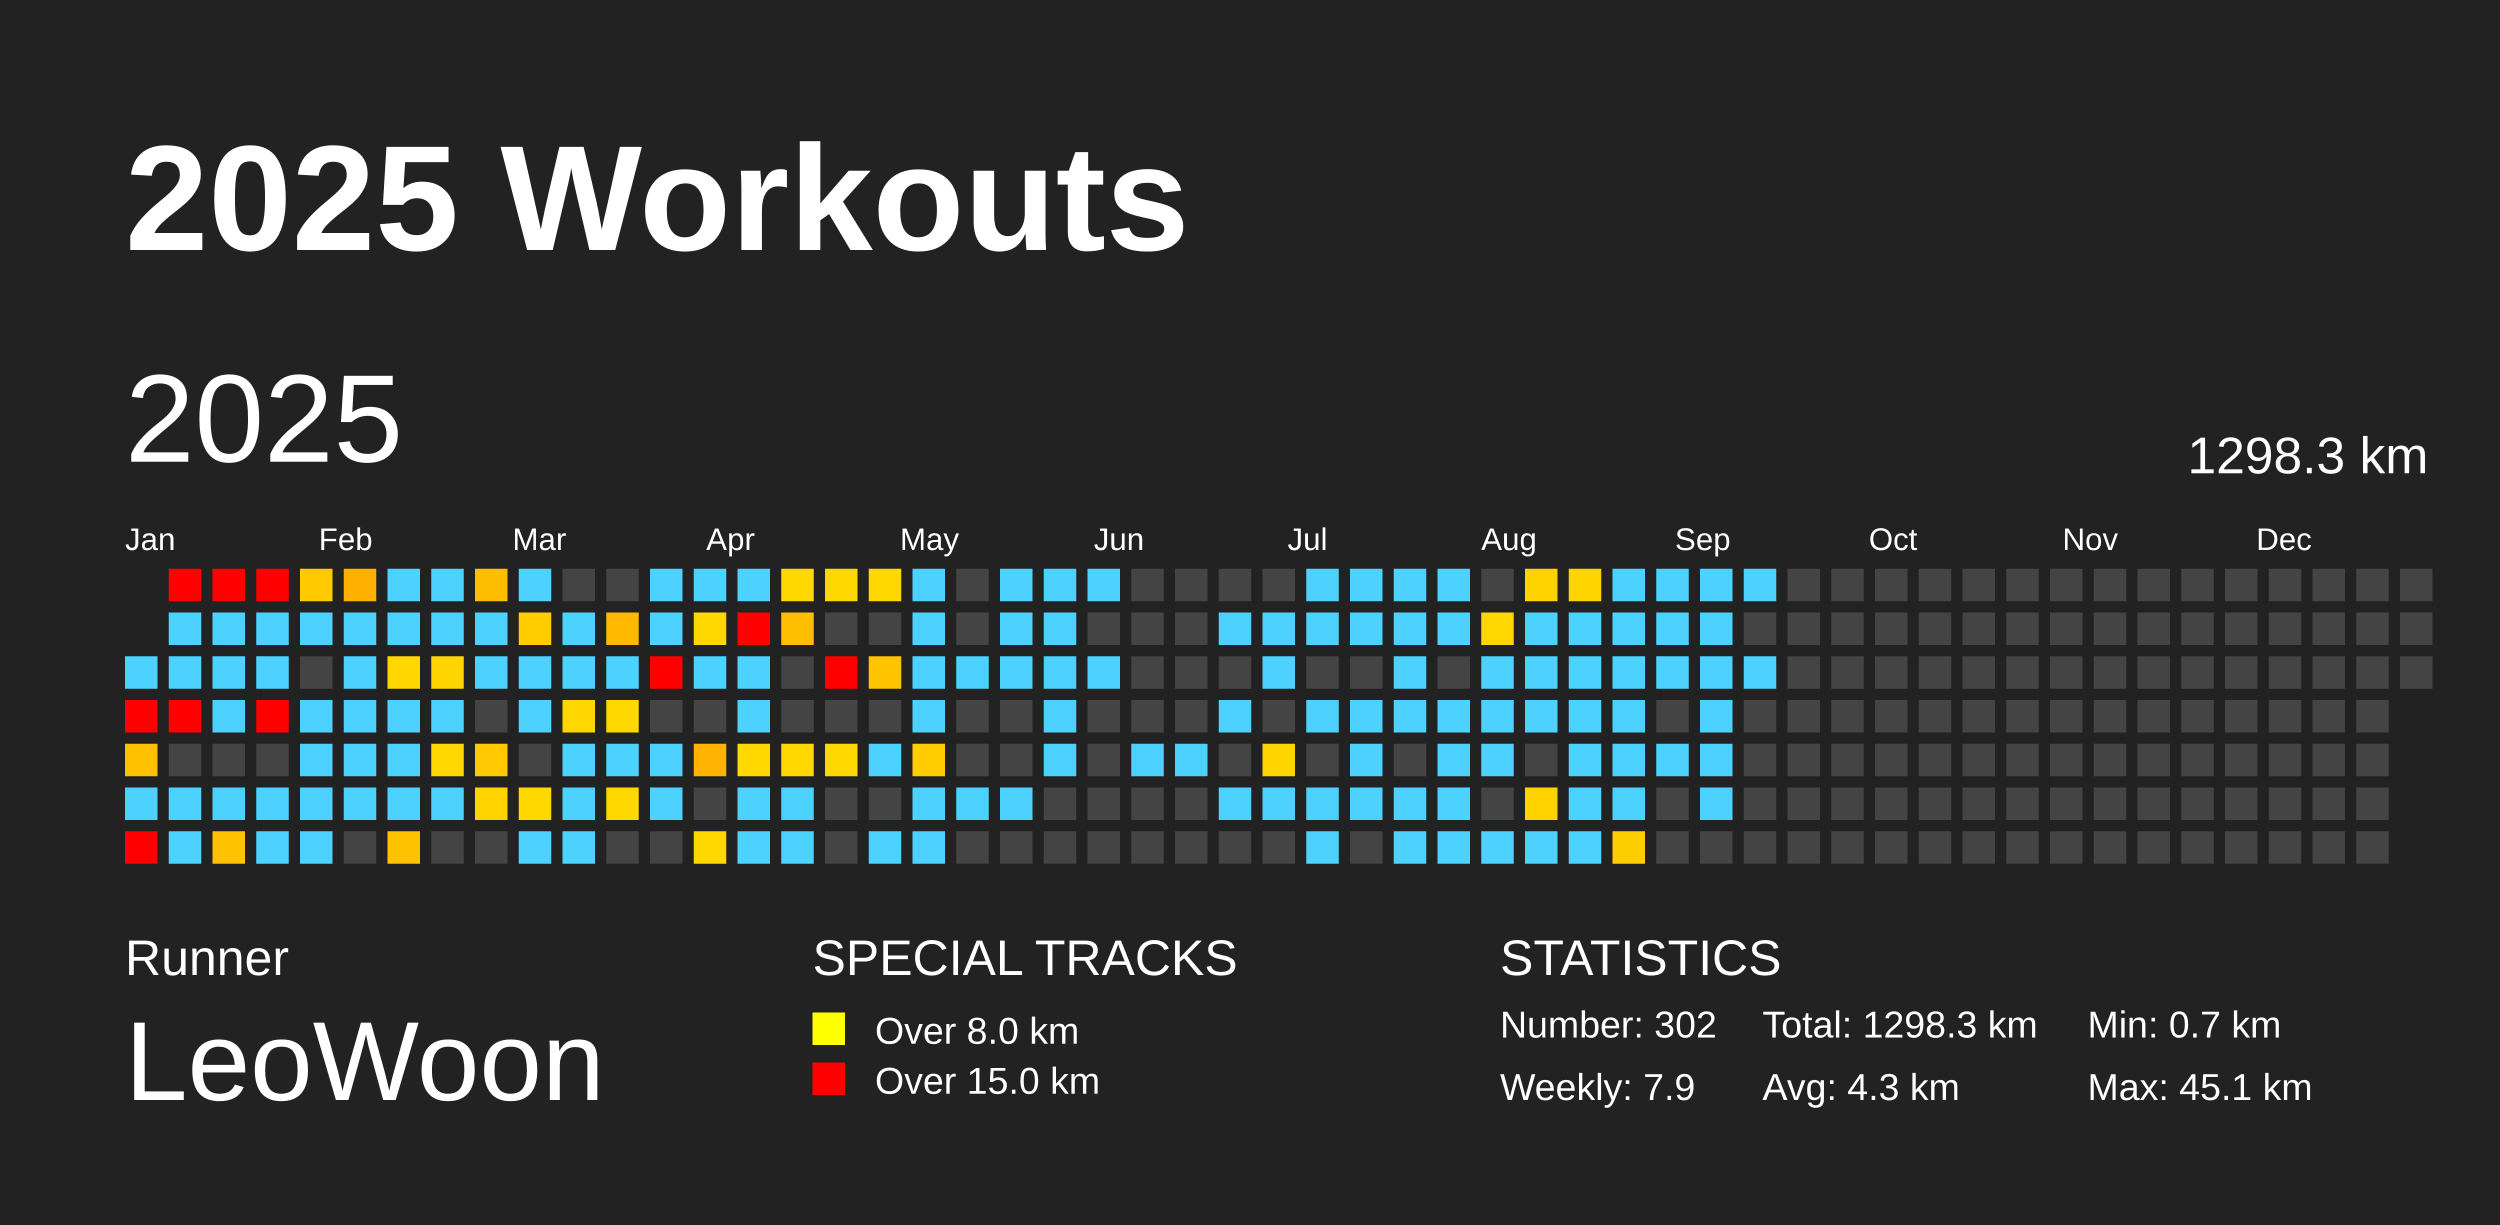
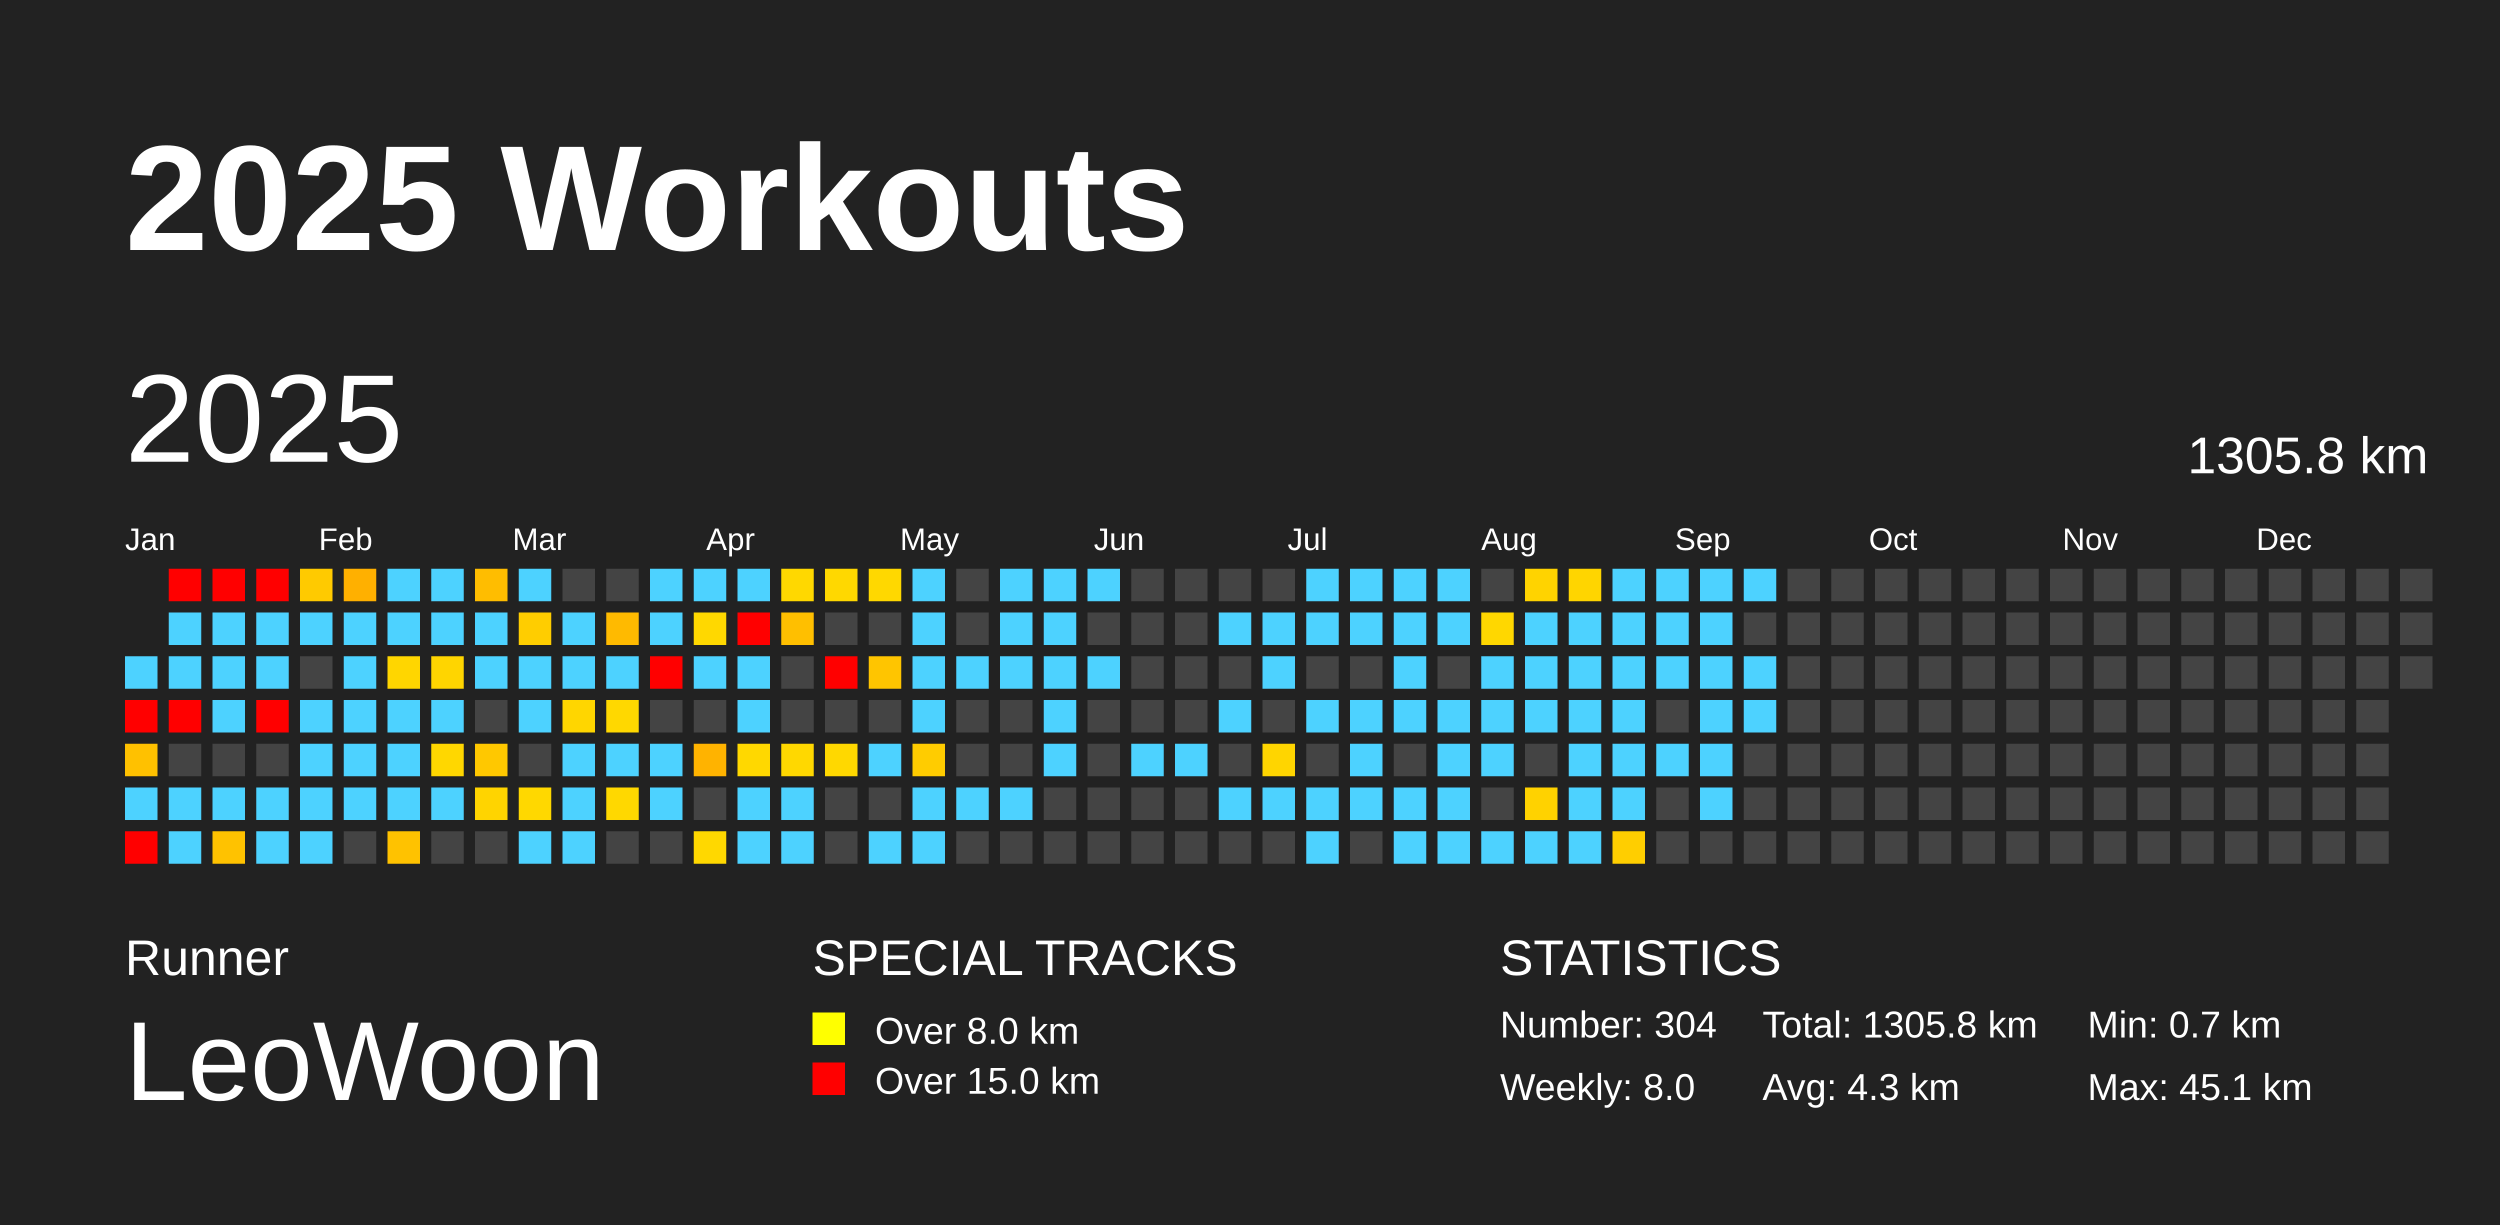
<svg xmlns="http://www.w3.org/2000/svg" baseProfile="full" height="98mm" version="1.1" viewBox="0,0,200,98" width="200mm">
  <defs />
  <rect fill="#222222" height="98" width="200" x="0" y="0" />
  <text fill="#FFFFFF" style="font-size:12px; font-family:Arial; font-weight:bold;" x="10" y="20">2025 Workouts</text>
  <text fill="#FFFFFF" style="font-size:4px; font-family:Arial" x="10" y="78">Runner</text>
  <text fill="#FFFFFF" style="font-size:9px; font-family:Arial" x="10" y="88">LeoWoon</text>
  <text fill="#FFFFFF" style="font-size:4px; font-family:Arial" x="65" y="78">SPECIAL TRACKS</text>
  <rect fill="yellow" height="2.6" width="2.6" x="65" y="81" />
  <text fill="#FFFFFF" style="font-size:3px; font-family:Arial" x="70" y="83.5">Over 8.0 km</text>
  <rect fill="red" height="2.6" width="2.6" x="65" y="85" />
  <text fill="#FFFFFF" style="font-size:3px; font-family:Arial" x="70" y="87.5">Over 15.0 km</text>
  <text fill="#FFFFFF" style="font-size:4px; font-family:Arial" x="120" y="78">STATISTICS</text>
-   <text fill="#FFFFFF" style="font-size:3px; font-family:Arial" x="120" y="83">Number: 302</text>
-   <text fill="#FFFFFF" style="font-size:3px; font-family:Arial" x="120" y="88">Weekly: 7.9</text>
-   <text fill="#FFFFFF" style="font-size:3px; font-family:Arial" x="141" y="83">Total: 1298.3 km</text>
+   <text fill="#FFFFFF" style="font-size:3px; font-family:Arial" x="120" y="83">Number: 304</text>
+   <text fill="#FFFFFF" style="font-size:3px; font-family:Arial" x="120" y="88">Weekly: 8.0</text>
+   <text fill="#FFFFFF" style="font-size:3px; font-family:Arial" x="141" y="83">Total: 1305.8 km</text>
  <text fill="#FFFFFF" style="font-size:3px; font-family:Arial" x="141" y="88">Avg: 4.3 km</text>
  <text fill="#FFFFFF" style="font-size:3px; font-family:Arial" x="167" y="83">Min: 0.7 km</text>
  <text fill="#FFFFFF" style="font-size:3px; font-family:Arial" x="167" y="88">Max: 45.1 km</text>
  <text dominant-baseline="hanging" fill="#FFFFFF" style="font-size:10.0px; font-family:Arial;" x="10" y="30">2025</text>
-   <text dominant-baseline="hanging" fill="#FFFFFF" style="font-size:4.125px; font-family:Arial;" x="175" y="35">1298.3 km</text>
+   <text dominant-baseline="hanging" fill="#FFFFFF" style="font-size:4.125px; font-family:Arial;" x="175" y="35">1305.8 km</text>
  <text fill="#FFFFFF" style="font-size:2.5px; font-family:Arial" x="10.0" y="44">Jan</text>
  <text fill="#FFFFFF" style="font-size:2.5px; font-family:Arial" x="25.5" y="44">Feb</text>
  <text fill="#FFFFFF" style="font-size:2.5px; font-family:Arial" x="41.0" y="44">Mar</text>
  <text fill="#FFFFFF" style="font-size:2.5px; font-family:Arial" x="56.5" y="44">Apr</text>
  <text fill="#FFFFFF" style="font-size:2.5px; font-family:Arial" x="72.0" y="44">May</text>
  <text fill="#FFFFFF" style="font-size:2.5px; font-family:Arial" x="87.5" y="44">Jun</text>
  <text fill="#FFFFFF" style="font-size:2.5px; font-family:Arial" x="103.0" y="44">Jul</text>
  <text fill="#FFFFFF" style="font-size:2.5px; font-family:Arial" x="118.5" y="44">Aug</text>
  <text fill="#FFFFFF" style="font-size:2.5px; font-family:Arial" x="134.0" y="44">Sep</text>
  <text fill="#FFFFFF" style="font-size:2.5px; font-family:Arial" x="149.5" y="44">Oct</text>
  <text fill="#FFFFFF" style="font-size:2.5px; font-family:Arial" x="165.0" y="44">Nov</text>
  <text fill="#FFFFFF" style="font-size:2.5px; font-family:Arial" x="180.5" y="44">Dec</text>
  <rect fill="#4dd2ff" height="2.6" width="2.6" x="10.0" y="52.5" />
  <rect fill="red" height="2.6" width="2.6" x="10.0" y="56.0" />
  <rect fill="#ffc100" height="2.6" width="2.6" x="10.0" y="59.5" />
  <rect fill="#4dd2ff" height="2.6" width="2.6" x="10.0" y="63.0" />
  <rect fill="red" height="2.6" width="2.6" x="10.0" y="66.5" />
  <rect fill="red" height="2.6" width="2.6" x="13.5" y="45.5" />
  <rect fill="#4dd2ff" height="2.6" width="2.6" x="13.5" y="49.0" />
  <rect fill="#4dd2ff" height="2.6" width="2.6" x="13.5" y="52.5" />
  <rect fill="red" height="2.6" width="2.6" x="13.5" y="56.0" />
  <rect fill="#444444" height="2.6" width="2.6" x="13.5" y="59.5" />
  <rect fill="#4dd2ff" height="2.6" width="2.6" x="13.5" y="63.0" />
  <rect fill="#4dd2ff" height="2.6" width="2.6" x="13.5" y="66.5" />
  <rect fill="red" height="2.6" width="2.6" x="17.0" y="45.5" />
  <rect fill="#4dd2ff" height="2.6" width="2.6" x="17.0" y="49.0" />
  <rect fill="#4dd2ff" height="2.6" width="2.6" x="17.0" y="52.5" />
  <rect fill="#4dd2ff" height="2.6" width="2.6" x="17.0" y="56.0" />
  <rect fill="#444444" height="2.6" width="2.6" x="17.0" y="59.5" />
  <rect fill="#4dd2ff" height="2.6" width="2.6" x="17.0" y="63.0" />
  <rect fill="#ffc200" height="2.6" width="2.6" x="17.0" y="66.5" />
  <rect fill="red" height="2.6" width="2.6" x="20.5" y="45.5" />
  <rect fill="#4dd2ff" height="2.6" width="2.6" x="20.5" y="49.0" />
  <rect fill="#4dd2ff" height="2.6" width="2.6" x="20.5" y="52.5" />
  <rect fill="red" height="2.6" width="2.6" x="20.5" y="56.0" />
  <rect fill="#444444" height="2.6" width="2.6" x="20.5" y="59.5" />
  <rect fill="#4dd2ff" height="2.6" width="2.6" x="20.5" y="63.0" />
  <rect fill="#4dd2ff" height="2.6" width="2.6" x="20.5" y="66.5" />
  <rect fill="#ffca00" height="2.6" width="2.6" x="24.0" y="45.5" />
  <rect fill="#4dd2ff" height="2.6" width="2.6" x="24.0" y="49.0" />
  <rect fill="#444444" height="2.6" width="2.6" x="24.0" y="52.5" />
  <rect fill="#4dd2ff" height="2.6" width="2.6" x="24.0" y="56.0" />
  <rect fill="#4dd2ff" height="2.6" width="2.6" x="24.0" y="59.5" />
  <rect fill="#4dd2ff" height="2.6" width="2.6" x="24.0" y="63.0" />
  <rect fill="#4dd2ff" height="2.6" width="2.6" x="24.0" y="66.5" />
  <rect fill="#ffb000" height="2.6" width="2.6" x="27.5" y="45.5" />
  <rect fill="#4dd2ff" height="2.6" width="2.6" x="27.5" y="49.0" />
  <rect fill="#4dd2ff" height="2.6" width="2.6" x="27.5" y="52.5" />
  <rect fill="#4dd2ff" height="2.6" width="2.6" x="27.5" y="56.0" />
  <rect fill="#4dd2ff" height="2.6" width="2.6" x="27.5" y="59.5" />
  <rect fill="#4dd2ff" height="2.6" width="2.6" x="27.5" y="63.0" />
  <rect fill="#444444" height="2.6" width="2.6" x="27.5" y="66.5" />
  <rect fill="#4dd2ff" height="2.6" width="2.6" x="31.0" y="45.5" />
  <rect fill="#4dd2ff" height="2.6" width="2.6" x="31.0" y="49.0" />
  <rect fill="#ffd600" height="2.6" width="2.6" x="31.0" y="52.5" />
  <rect fill="#4dd2ff" height="2.6" width="2.6" x="31.0" y="56.0" />
  <rect fill="#4dd2ff" height="2.6" width="2.6" x="31.0" y="59.5" />
  <rect fill="#4dd2ff" height="2.6" width="2.6" x="31.0" y="63.0" />
  <rect fill="#ffc200" height="2.6" width="2.6" x="31.0" y="66.5" />
  <rect fill="#4dd2ff" height="2.6" width="2.6" x="34.5" y="45.5" />
  <rect fill="#4dd2ff" height="2.6" width="2.6" x="34.5" y="49.0" />
  <rect fill="#ffd500" height="2.6" width="2.6" x="34.5" y="52.5" />
  <rect fill="#4dd2ff" height="2.6" width="2.6" x="34.5" y="56.0" />
  <rect fill="#ffd700" height="2.6" width="2.6" x="34.5" y="59.5" />
  <rect fill="#4dd2ff" height="2.6" width="2.6" x="34.5" y="63.0" />
  <rect fill="#444444" height="2.6" width="2.6" x="34.5" y="66.5" />
  <rect fill="#ffbd00" height="2.6" width="2.6" x="38.0" y="45.5" />
  <rect fill="#4dd2ff" height="2.6" width="2.6" x="38.0" y="49.0" />
  <rect fill="#4dd2ff" height="2.6" width="2.6" x="38.0" y="52.5" />
  <rect fill="#444444" height="2.6" width="2.6" x="38.0" y="56.0" />
  <rect fill="#ffc800" height="2.6" width="2.6" x="38.0" y="59.5" />
  <rect fill="#ffd400" height="2.6" width="2.6" x="38.0" y="63.0" />
  <rect fill="#444444" height="2.6" width="2.6" x="38.0" y="66.5" />
  <rect fill="#4dd2ff" height="2.6" width="2.6" x="41.5" y="45.5" />
  <rect fill="#ffcd00" height="2.6" width="2.6" x="41.5" y="49.0" />
  <rect fill="#4dd2ff" height="2.6" width="2.6" x="41.5" y="52.5" />
  <rect fill="#4dd2ff" height="2.6" width="2.6" x="41.5" y="56.0" />
  <rect fill="#444444" height="2.6" width="2.6" x="41.5" y="59.5" />
  <rect fill="#ffd800" height="2.6" width="2.6" x="41.5" y="63.0" />
  <rect fill="#4dd2ff" height="2.6" width="2.6" x="41.5" y="66.5" />
  <rect fill="#444444" height="2.6" width="2.6" x="45.0" y="45.5" />
  <rect fill="#4dd2ff" height="2.6" width="2.6" x="45.0" y="49.0" />
  <rect fill="#4dd2ff" height="2.6" width="2.6" x="45.0" y="52.5" />
  <rect fill="#ffd600" height="2.6" width="2.6" x="45.0" y="56.0" />
  <rect fill="#4dd2ff" height="2.6" width="2.6" x="45.0" y="59.5" />
  <rect fill="#4dd2ff" height="2.6" width="2.6" x="45.0" y="63.0" />
  <rect fill="#4dd2ff" height="2.6" width="2.6" x="45.0" y="66.5" />
  <rect fill="#444444" height="2.6" width="2.6" x="48.5" y="45.5" />
  <rect fill="#ffba00" height="2.6" width="2.6" x="48.5" y="49.0" />
  <rect fill="#4dd2ff" height="2.6" width="2.6" x="48.5" y="52.5" />
  <rect fill="#ffd800" height="2.6" width="2.6" x="48.5" y="56.0" />
  <rect fill="#4dd2ff" height="2.6" width="2.6" x="48.5" y="59.5" />
  <rect fill="#ffd800" height="2.6" width="2.6" x="48.5" y="63.0" />
  <rect fill="#444444" height="2.6" width="2.6" x="48.5" y="66.5" />
  <rect fill="#4dd2ff" height="2.6" width="2.6" x="52.0" y="45.5" />
  <rect fill="#4dd2ff" height="2.6" width="2.6" x="52.0" y="49.0" />
  <rect fill="red" height="2.6" width="2.6" x="52.0" y="52.5" />
  <rect fill="#444444" height="2.6" width="2.6" x="52.0" y="56.0" />
  <rect fill="#4dd2ff" height="2.6" width="2.6" x="52.0" y="59.5" />
  <rect fill="#4dd2ff" height="2.6" width="2.6" x="52.0" y="63.0" />
  <rect fill="#444444" height="2.6" width="2.6" x="52.0" y="66.5" />
  <rect fill="#4dd2ff" height="2.6" width="2.6" x="55.5" y="45.5" />
  <rect fill="#ffd800" height="2.6" width="2.6" x="55.5" y="49.0" />
  <rect fill="#4dd2ff" height="2.6" width="2.6" x="55.5" y="52.5" />
  <rect fill="#444444" height="2.6" width="2.6" x="55.5" y="56.0" />
  <rect fill="#ffb300" height="2.6" width="2.6" x="55.5" y="59.5" />
  <rect fill="#444444" height="2.6" width="2.6" x="55.5" y="63.0" />
  <rect fill="#ffd800" height="2.6" width="2.6" x="55.5" y="66.5" />
  <rect fill="#4dd2ff" height="2.6" width="2.6" x="59.0" y="45.5" />
  <rect fill="red" height="2.6" width="2.6" x="59.0" y="49.0" />
  <rect fill="#4dd2ff" height="2.6" width="2.6" x="59.0" y="52.5" />
  <rect fill="#4dd2ff" height="2.6" width="2.6" x="59.0" y="56.0" />
  <rect fill="#ffd800" height="2.6" width="2.6" x="59.0" y="59.5" />
  <rect fill="#4dd2ff" height="2.6" width="2.6" x="59.0" y="63.0" />
  <rect fill="#4dd2ff" height="2.6" width="2.6" x="59.0" y="66.5" />
  <rect fill="#ffd800" height="2.6" width="2.6" x="62.5" y="45.5" />
  <rect fill="#ffbf00" height="2.6" width="2.6" x="62.5" y="49.0" />
  <rect fill="#444444" height="2.6" width="2.6" x="62.5" y="52.5" />
  <rect fill="#444444" height="2.6" width="2.6" x="62.5" y="56.0" />
  <rect fill="#ffd800" height="2.6" width="2.6" x="62.5" y="59.5" />
  <rect fill="#4dd2ff" height="2.6" width="2.6" x="62.5" y="63.0" />
  <rect fill="#4dd2ff" height="2.6" width="2.6" x="62.5" y="66.5" />
  <rect fill="#ffd800" height="2.6" width="2.6" x="66.0" y="45.5" />
  <rect fill="#444444" height="2.6" width="2.6" x="66.0" y="49.0" />
  <rect fill="red" height="2.6" width="2.6" x="66.0" y="52.5" />
  <rect fill="#444444" height="2.6" width="2.6" x="66.0" y="56.0" />
  <rect fill="#ffd800" height="2.6" width="2.6" x="66.0" y="59.5" />
  <rect fill="#444444" height="2.6" width="2.6" x="66.0" y="63.0" />
  <rect fill="#444444" height="2.6" width="2.6" x="66.0" y="66.5" />
  <rect fill="#ffd800" height="2.6" width="2.6" x="69.5" y="45.5" />
  <rect fill="#444444" height="2.6" width="2.6" x="69.5" y="49.0" />
  <rect fill="#ffc500" height="2.6" width="2.6" x="69.5" y="52.5" />
  <rect fill="#444444" height="2.6" width="2.6" x="69.5" y="56.0" />
  <rect fill="#4dd2ff" height="2.6" width="2.6" x="69.5" y="59.5" />
  <rect fill="#444444" height="2.6" width="2.6" x="69.5" y="63.0" />
  <rect fill="#4dd2ff" height="2.6" width="2.6" x="69.5" y="66.5" />
  <rect fill="#4dd2ff" height="2.6" width="2.6" x="73.0" y="45.5" />
  <rect fill="#4dd2ff" height="2.6" width="2.6" x="73.0" y="49.0" />
  <rect fill="#4dd2ff" height="2.6" width="2.6" x="73.0" y="52.5" />
  <rect fill="#4dd2ff" height="2.6" width="2.6" x="73.0" y="56.0" />
  <rect fill="#ffcc00" height="2.6" width="2.6" x="73.0" y="59.5" />
  <rect fill="#4dd2ff" height="2.6" width="2.6" x="73.0" y="63.0" />
  <rect fill="#4dd2ff" height="2.6" width="2.6" x="73.0" y="66.5" />
  <rect fill="#444444" height="2.6" width="2.6" x="76.5" y="45.5" />
  <rect fill="#444444" height="2.6" width="2.6" x="76.5" y="49.0" />
  <rect fill="#4dd2ff" height="2.6" width="2.6" x="76.5" y="52.5" />
  <rect fill="#444444" height="2.6" width="2.6" x="76.5" y="56.0" />
  <rect fill="#444444" height="2.6" width="2.6" x="76.5" y="59.5" />
  <rect fill="#4dd2ff" height="2.6" width="2.6" x="76.5" y="63.0" />
  <rect fill="#444444" height="2.6" width="2.6" x="76.5" y="66.5" />
  <rect fill="#4dd2ff" height="2.6" width="2.6" x="80.0" y="45.5" />
  <rect fill="#4dd2ff" height="2.6" width="2.6" x="80.0" y="49.0" />
  <rect fill="#4dd2ff" height="2.6" width="2.6" x="80.0" y="52.5" />
  <rect fill="#444444" height="2.6" width="2.6" x="80.0" y="56.0" />
  <rect fill="#444444" height="2.6" width="2.6" x="80.0" y="59.5" />
  <rect fill="#4dd2ff" height="2.6" width="2.6" x="80.0" y="63.0" />
  <rect fill="#444444" height="2.6" width="2.6" x="80.0" y="66.5" />
  <rect fill="#4dd2ff" height="2.6" width="2.6" x="83.5" y="45.5" />
  <rect fill="#4dd2ff" height="2.6" width="2.6" x="83.5" y="49.0" />
  <rect fill="#4dd2ff" height="2.6" width="2.6" x="83.5" y="52.5" />
  <rect fill="#4dd2ff" height="2.6" width="2.6" x="83.5" y="56.0" />
  <rect fill="#4dd2ff" height="2.6" width="2.6" x="83.5" y="59.5" />
  <rect fill="#444444" height="2.6" width="2.6" x="83.5" y="63.0" />
  <rect fill="#444444" height="2.6" width="2.6" x="83.5" y="66.5" />
  <rect fill="#4dd2ff" height="2.6" width="2.6" x="87.0" y="45.5" />
  <rect fill="#444444" height="2.6" width="2.6" x="87.0" y="49.0" />
  <rect fill="#4dd2ff" height="2.6" width="2.6" x="87.0" y="52.5" />
  <rect fill="#444444" height="2.6" width="2.6" x="87.0" y="56.0" />
  <rect fill="#444444" height="2.6" width="2.6" x="87.0" y="59.5" />
  <rect fill="#444444" height="2.6" width="2.6" x="87.0" y="63.0" />
  <rect fill="#444444" height="2.6" width="2.6" x="87.0" y="66.5" />
  <rect fill="#444444" height="2.6" width="2.6" x="90.5" y="45.5" />
  <rect fill="#444444" height="2.6" width="2.6" x="90.5" y="49.0" />
  <rect fill="#444444" height="2.6" width="2.6" x="90.5" y="52.5" />
  <rect fill="#444444" height="2.6" width="2.6" x="90.5" y="56.0" />
  <rect fill="#4dd2ff" height="2.6" width="2.6" x="90.5" y="59.5" />
  <rect fill="#444444" height="2.6" width="2.6" x="90.5" y="63.0" />
  <rect fill="#444444" height="2.6" width="2.6" x="90.5" y="66.5" />
  <rect fill="#444444" height="2.6" width="2.6" x="94.0" y="45.5" />
  <rect fill="#444444" height="2.6" width="2.6" x="94.0" y="49.0" />
  <rect fill="#444444" height="2.6" width="2.6" x="94.0" y="52.5" />
  <rect fill="#444444" height="2.6" width="2.6" x="94.0" y="56.0" />
  <rect fill="#4dd2ff" height="2.6" width="2.6" x="94.0" y="59.5" />
  <rect fill="#444444" height="2.6" width="2.6" x="94.0" y="63.0" />
  <rect fill="#444444" height="2.6" width="2.6" x="94.0" y="66.5" />
  <rect fill="#444444" height="2.6" width="2.6" x="97.5" y="45.5" />
  <rect fill="#4dd2ff" height="2.6" width="2.6" x="97.5" y="49.0" />
  <rect fill="#444444" height="2.6" width="2.6" x="97.5" y="52.5" />
  <rect fill="#4dd2ff" height="2.6" width="2.6" x="97.5" y="56.0" />
  <rect fill="#444444" height="2.6" width="2.6" x="97.5" y="59.5" />
  <rect fill="#4dd2ff" height="2.6" width="2.6" x="97.5" y="63.0" />
  <rect fill="#444444" height="2.6" width="2.6" x="97.5" y="66.5" />
  <rect fill="#444444" height="2.6" width="2.6" x="101.0" y="45.5" />
  <rect fill="#4dd2ff" height="2.6" width="2.6" x="101.0" y="49.0" />
  <rect fill="#4dd2ff" height="2.6" width="2.6" x="101.0" y="52.5" />
  <rect fill="#444444" height="2.6" width="2.6" x="101.0" y="56.0" />
  <rect fill="#ffd500" height="2.6" width="2.6" x="101.0" y="59.5" />
  <rect fill="#4dd2ff" height="2.6" width="2.6" x="101.0" y="63.0" />
  <rect fill="#444444" height="2.6" width="2.6" x="101.0" y="66.5" />
  <rect fill="#4dd2ff" height="2.6" width="2.6" x="104.5" y="45.5" />
  <rect fill="#4dd2ff" height="2.6" width="2.6" x="104.5" y="49.0" />
  <rect fill="#444444" height="2.6" width="2.6" x="104.5" y="52.5" />
  <rect fill="#4dd2ff" height="2.6" width="2.6" x="104.5" y="56.0" />
  <rect fill="#444444" height="2.6" width="2.6" x="104.5" y="59.5" />
  <rect fill="#4dd2ff" height="2.6" width="2.6" x="104.5" y="63.0" />
  <rect fill="#4dd2ff" height="2.6" width="2.6" x="104.5" y="66.5" />
  <rect fill="#4dd2ff" height="2.6" width="2.6" x="108.0" y="45.5" />
  <rect fill="#4dd2ff" height="2.6" width="2.6" x="108.0" y="49.0" />
  <rect fill="#444444" height="2.6" width="2.6" x="108.0" y="52.5" />
  <rect fill="#4dd2ff" height="2.6" width="2.6" x="108.0" y="56.0" />
  <rect fill="#4dd2ff" height="2.6" width="2.6" x="108.0" y="59.5" />
  <rect fill="#4dd2ff" height="2.6" width="2.6" x="108.0" y="63.0" />
  <rect fill="#444444" height="2.6" width="2.6" x="108.0" y="66.5" />
  <rect fill="#4dd2ff" height="2.6" width="2.6" x="111.5" y="45.5" />
  <rect fill="#4dd2ff" height="2.6" width="2.6" x="111.5" y="49.0" />
  <rect fill="#4dd2ff" height="2.6" width="2.6" x="111.5" y="52.5" />
  <rect fill="#4dd2ff" height="2.6" width="2.6" x="111.5" y="56.0" />
  <rect fill="#444444" height="2.6" width="2.6" x="111.5" y="59.5" />
  <rect fill="#4dd2ff" height="2.6" width="2.6" x="111.5" y="63.0" />
  <rect fill="#4dd2ff" height="2.6" width="2.6" x="111.5" y="66.5" />
  <rect fill="#4dd2ff" height="2.6" width="2.6" x="115.0" y="45.5" />
  <rect fill="#4dd2ff" height="2.6" width="2.6" x="115.0" y="49.0" />
  <rect fill="#444444" height="2.6" width="2.6" x="115.0" y="52.5" />
  <rect fill="#4dd2ff" height="2.6" width="2.6" x="115.0" y="56.0" />
  <rect fill="#4dd2ff" height="2.6" width="2.6" x="115.0" y="59.5" />
  <rect fill="#4dd2ff" height="2.6" width="2.6" x="115.0" y="63.0" />
  <rect fill="#4dd2ff" height="2.6" width="2.6" x="115.0" y="66.5" />
  <rect fill="#444444" height="2.6" width="2.6" x="118.5" y="45.5" />
  <rect fill="#ffd700" height="2.6" width="2.6" x="118.5" y="49.0" />
  <rect fill="#4dd2ff" height="2.6" width="2.6" x="118.5" y="52.5" />
  <rect fill="#4dd2ff" height="2.6" width="2.6" x="118.5" y="56.0" />
  <rect fill="#4dd2ff" height="2.6" width="2.6" x="118.5" y="59.5" />
  <rect fill="#444444" height="2.6" width="2.6" x="118.5" y="63.0" />
  <rect fill="#4dd2ff" height="2.6" width="2.6" x="118.5" y="66.5" />
  <rect fill="#ffd300" height="2.6" width="2.6" x="122.0" y="45.5" />
  <rect fill="#4dd2ff" height="2.6" width="2.6" x="122.0" y="49.0" />
  <rect fill="#4dd2ff" height="2.6" width="2.6" x="122.0" y="52.5" />
  <rect fill="#4dd2ff" height="2.6" width="2.6" x="122.0" y="56.0" />
  <rect fill="#444444" height="2.6" width="2.6" x="122.0" y="59.5" />
  <rect fill="#ffd200" height="2.6" width="2.6" x="122.0" y="63.0" />
  <rect fill="#4dd2ff" height="2.6" width="2.6" x="122.0" y="66.5" />
  <rect fill="#ffd500" height="2.6" width="2.6" x="125.5" y="45.5" />
  <rect fill="#4dd2ff" height="2.6" width="2.6" x="125.5" y="49.0" />
  <rect fill="#4dd2ff" height="2.6" width="2.6" x="125.5" y="52.5" />
  <rect fill="#4dd2ff" height="2.6" width="2.6" x="125.5" y="56.0" />
  <rect fill="#4dd2ff" height="2.6" width="2.6" x="125.5" y="59.5" />
  <rect fill="#4dd2ff" height="2.6" width="2.6" x="125.5" y="63.0" />
  <rect fill="#4dd2ff" height="2.6" width="2.6" x="125.5" y="66.5" />
  <rect fill="#4dd2ff" height="2.6" width="2.6" x="129.0" y="45.5" />
  <rect fill="#4dd2ff" height="2.6" width="2.6" x="129.0" y="49.0" />
  <rect fill="#4dd2ff" height="2.6" width="2.6" x="129.0" y="52.5" />
  <rect fill="#4dd2ff" height="2.6" width="2.6" x="129.0" y="56.0" />
  <rect fill="#4dd2ff" height="2.6" width="2.6" x="129.0" y="59.5" />
  <rect fill="#4dd2ff" height="2.6" width="2.6" x="129.0" y="63.0" />
  <rect fill="#ffce00" height="2.6" width="2.6" x="129.0" y="66.5" />
  <rect fill="#4dd2ff" height="2.6" width="2.6" x="132.5" y="45.5" />
  <rect fill="#4dd2ff" height="2.6" width="2.6" x="132.5" y="49.0" />
  <rect fill="#4dd2ff" height="2.6" width="2.6" x="132.5" y="52.5" />
  <rect fill="#444444" height="2.6" width="2.6" x="132.5" y="56.0" />
  <rect fill="#4dd2ff" height="2.6" width="2.6" x="132.5" y="59.5" />
  <rect fill="#444444" height="2.6" width="2.6" x="132.5" y="63.0" />
  <rect fill="#444444" height="2.6" width="2.6" x="132.5" y="66.5" />
  <rect fill="#4dd2ff" height="2.6" width="2.6" x="136.0" y="45.5" />
  <rect fill="#4dd2ff" height="2.6" width="2.6" x="136.0" y="49.0" />
  <rect fill="#4dd2ff" height="2.6" width="2.6" x="136.0" y="52.5" />
  <rect fill="#4dd2ff" height="2.6" width="2.6" x="136.0" y="56.0" />
  <rect fill="#4dd2ff" height="2.6" width="2.6" x="136.0" y="59.5" />
  <rect fill="#4dd2ff" height="2.6" width="2.6" x="136.0" y="63.0" />
  <rect fill="#444444" height="2.6" width="2.6" x="136.0" y="66.5" />
  <rect fill="#4dd2ff" height="2.6" width="2.6" x="139.5" y="45.5" />
  <rect fill="#444444" height="2.6" width="2.6" x="139.5" y="49.0" />
  <rect fill="#4dd2ff" height="2.6" width="2.6" x="139.5" y="52.5" />
-   <rect fill="#444444" height="2.6" width="2.6" x="139.5" y="56.0" />
+   <rect fill="#4dd2ff" height="2.6" width="2.6" x="139.5" y="56.0" />
  <rect fill="#444444" height="2.6" width="2.6" x="139.5" y="59.5" />
  <rect fill="#444444" height="2.6" width="2.6" x="139.5" y="63.0" />
  <rect fill="#444444" height="2.6" width="2.6" x="139.5" y="66.5" />
  <rect fill="#444444" height="2.6" width="2.6" x="143.0" y="45.5" />
  <rect fill="#444444" height="2.6" width="2.6" x="143.0" y="49.0" />
  <rect fill="#444444" height="2.6" width="2.6" x="143.0" y="52.5" />
  <rect fill="#444444" height="2.6" width="2.6" x="143.0" y="56.0" />
  <rect fill="#444444" height="2.6" width="2.6" x="143.0" y="59.5" />
  <rect fill="#444444" height="2.6" width="2.6" x="143.0" y="63.0" />
  <rect fill="#444444" height="2.6" width="2.6" x="143.0" y="66.5" />
  <rect fill="#444444" height="2.6" width="2.6" x="146.5" y="45.5" />
  <rect fill="#444444" height="2.6" width="2.6" x="146.5" y="49.0" />
  <rect fill="#444444" height="2.6" width="2.6" x="146.5" y="52.5" />
  <rect fill="#444444" height="2.6" width="2.6" x="146.5" y="56.0" />
  <rect fill="#444444" height="2.6" width="2.6" x="146.5" y="59.5" />
  <rect fill="#444444" height="2.6" width="2.6" x="146.5" y="63.0" />
  <rect fill="#444444" height="2.6" width="2.6" x="146.5" y="66.5" />
  <rect fill="#444444" height="2.6" width="2.6" x="150.0" y="45.5" />
  <rect fill="#444444" height="2.6" width="2.6" x="150.0" y="49.0" />
  <rect fill="#444444" height="2.6" width="2.6" x="150.0" y="52.5" />
  <rect fill="#444444" height="2.6" width="2.6" x="150.0" y="56.0" />
  <rect fill="#444444" height="2.6" width="2.6" x="150.0" y="59.5" />
  <rect fill="#444444" height="2.6" width="2.6" x="150.0" y="63.0" />
  <rect fill="#444444" height="2.6" width="2.6" x="150.0" y="66.5" />
  <rect fill="#444444" height="2.6" width="2.6" x="153.5" y="45.5" />
  <rect fill="#444444" height="2.6" width="2.6" x="153.5" y="49.0" />
  <rect fill="#444444" height="2.6" width="2.6" x="153.5" y="52.5" />
  <rect fill="#444444" height="2.6" width="2.6" x="153.5" y="56.0" />
  <rect fill="#444444" height="2.6" width="2.6" x="153.5" y="59.5" />
  <rect fill="#444444" height="2.6" width="2.6" x="153.5" y="63.0" />
  <rect fill="#444444" height="2.6" width="2.6" x="153.5" y="66.5" />
  <rect fill="#444444" height="2.6" width="2.6" x="157.0" y="45.5" />
  <rect fill="#444444" height="2.6" width="2.6" x="157.0" y="49.0" />
  <rect fill="#444444" height="2.6" width="2.6" x="157.0" y="52.5" />
  <rect fill="#444444" height="2.6" width="2.6" x="157.0" y="56.0" />
  <rect fill="#444444" height="2.6" width="2.6" x="157.0" y="59.5" />
  <rect fill="#444444" height="2.6" width="2.6" x="157.0" y="63.0" />
  <rect fill="#444444" height="2.6" width="2.6" x="157.0" y="66.5" />
  <rect fill="#444444" height="2.6" width="2.6" x="160.5" y="45.5" />
  <rect fill="#444444" height="2.6" width="2.6" x="160.5" y="49.0" />
  <rect fill="#444444" height="2.6" width="2.6" x="160.5" y="52.5" />
  <rect fill="#444444" height="2.6" width="2.6" x="160.5" y="56.0" />
  <rect fill="#444444" height="2.6" width="2.6" x="160.5" y="59.5" />
  <rect fill="#444444" height="2.6" width="2.6" x="160.5" y="63.0" />
  <rect fill="#444444" height="2.6" width="2.6" x="160.5" y="66.5" />
  <rect fill="#444444" height="2.6" width="2.6" x="164.0" y="45.5" />
  <rect fill="#444444" height="2.6" width="2.6" x="164.0" y="49.0" />
  <rect fill="#444444" height="2.6" width="2.6" x="164.0" y="52.5" />
  <rect fill="#444444" height="2.6" width="2.6" x="164.0" y="56.0" />
  <rect fill="#444444" height="2.6" width="2.6" x="164.0" y="59.5" />
  <rect fill="#444444" height="2.6" width="2.6" x="164.0" y="63.0" />
  <rect fill="#444444" height="2.6" width="2.6" x="164.0" y="66.5" />
  <rect fill="#444444" height="2.6" width="2.6" x="167.5" y="45.5" />
  <rect fill="#444444" height="2.6" width="2.6" x="167.5" y="49.0" />
  <rect fill="#444444" height="2.6" width="2.6" x="167.5" y="52.5" />
  <rect fill="#444444" height="2.6" width="2.6" x="167.5" y="56.0" />
  <rect fill="#444444" height="2.6" width="2.6" x="167.5" y="59.5" />
  <rect fill="#444444" height="2.6" width="2.6" x="167.5" y="63.0" />
  <rect fill="#444444" height="2.6" width="2.6" x="167.5" y="66.5" />
  <rect fill="#444444" height="2.6" width="2.6" x="171.0" y="45.5" />
  <rect fill="#444444" height="2.6" width="2.6" x="171.0" y="49.0" />
  <rect fill="#444444" height="2.6" width="2.6" x="171.0" y="52.5" />
  <rect fill="#444444" height="2.6" width="2.6" x="171.0" y="56.0" />
  <rect fill="#444444" height="2.6" width="2.6" x="171.0" y="59.5" />
  <rect fill="#444444" height="2.6" width="2.6" x="171.0" y="63.0" />
  <rect fill="#444444" height="2.6" width="2.6" x="171.0" y="66.5" />
  <rect fill="#444444" height="2.6" width="2.6" x="174.5" y="45.5" />
  <rect fill="#444444" height="2.6" width="2.6" x="174.5" y="49.0" />
  <rect fill="#444444" height="2.6" width="2.6" x="174.5" y="52.5" />
  <rect fill="#444444" height="2.6" width="2.6" x="174.5" y="56.0" />
  <rect fill="#444444" height="2.6" width="2.6" x="174.5" y="59.5" />
  <rect fill="#444444" height="2.6" width="2.6" x="174.5" y="63.0" />
  <rect fill="#444444" height="2.6" width="2.6" x="174.5" y="66.5" />
  <rect fill="#444444" height="2.6" width="2.6" x="178.0" y="45.5" />
  <rect fill="#444444" height="2.6" width="2.6" x="178.0" y="49.0" />
  <rect fill="#444444" height="2.6" width="2.6" x="178.0" y="52.5" />
  <rect fill="#444444" height="2.6" width="2.6" x="178.0" y="56.0" />
  <rect fill="#444444" height="2.6" width="2.6" x="178.0" y="59.5" />
  <rect fill="#444444" height="2.6" width="2.6" x="178.0" y="63.0" />
  <rect fill="#444444" height="2.6" width="2.6" x="178.0" y="66.5" />
  <rect fill="#444444" height="2.6" width="2.6" x="181.5" y="45.5" />
  <rect fill="#444444" height="2.6" width="2.6" x="181.5" y="49.0" />
  <rect fill="#444444" height="2.6" width="2.6" x="181.5" y="52.5" />
  <rect fill="#444444" height="2.6" width="2.6" x="181.5" y="56.0" />
  <rect fill="#444444" height="2.6" width="2.6" x="181.5" y="59.5" />
  <rect fill="#444444" height="2.6" width="2.6" x="181.5" y="63.0" />
  <rect fill="#444444" height="2.6" width="2.6" x="181.5" y="66.5" />
  <rect fill="#444444" height="2.6" width="2.6" x="185.0" y="45.5" />
  <rect fill="#444444" height="2.6" width="2.6" x="185.0" y="49.0" />
  <rect fill="#444444" height="2.6" width="2.6" x="185.0" y="52.5" />
  <rect fill="#444444" height="2.6" width="2.6" x="185.0" y="56.0" />
  <rect fill="#444444" height="2.6" width="2.6" x="185.0" y="59.5" />
  <rect fill="#444444" height="2.6" width="2.6" x="185.0" y="63.0" />
  <rect fill="#444444" height="2.6" width="2.6" x="185.0" y="66.5" />
  <rect fill="#444444" height="2.6" width="2.6" x="188.5" y="45.5" />
  <rect fill="#444444" height="2.6" width="2.6" x="188.5" y="49.0" />
  <rect fill="#444444" height="2.6" width="2.6" x="188.5" y="52.5" />
  <rect fill="#444444" height="2.6" width="2.6" x="188.5" y="56.0" />
  <rect fill="#444444" height="2.6" width="2.6" x="188.5" y="59.5" />
  <rect fill="#444444" height="2.6" width="2.6" x="188.5" y="63.0" />
  <rect fill="#444444" height="2.6" width="2.6" x="188.5" y="66.5" />
  <rect fill="#444444" height="2.6" width="2.6" x="192.0" y="45.5" />
  <rect fill="#444444" height="2.6" width="2.6" x="192.0" y="49.0" />
  <rect fill="#444444" height="2.6" width="2.6" x="192.0" y="52.5" />
</svg>
